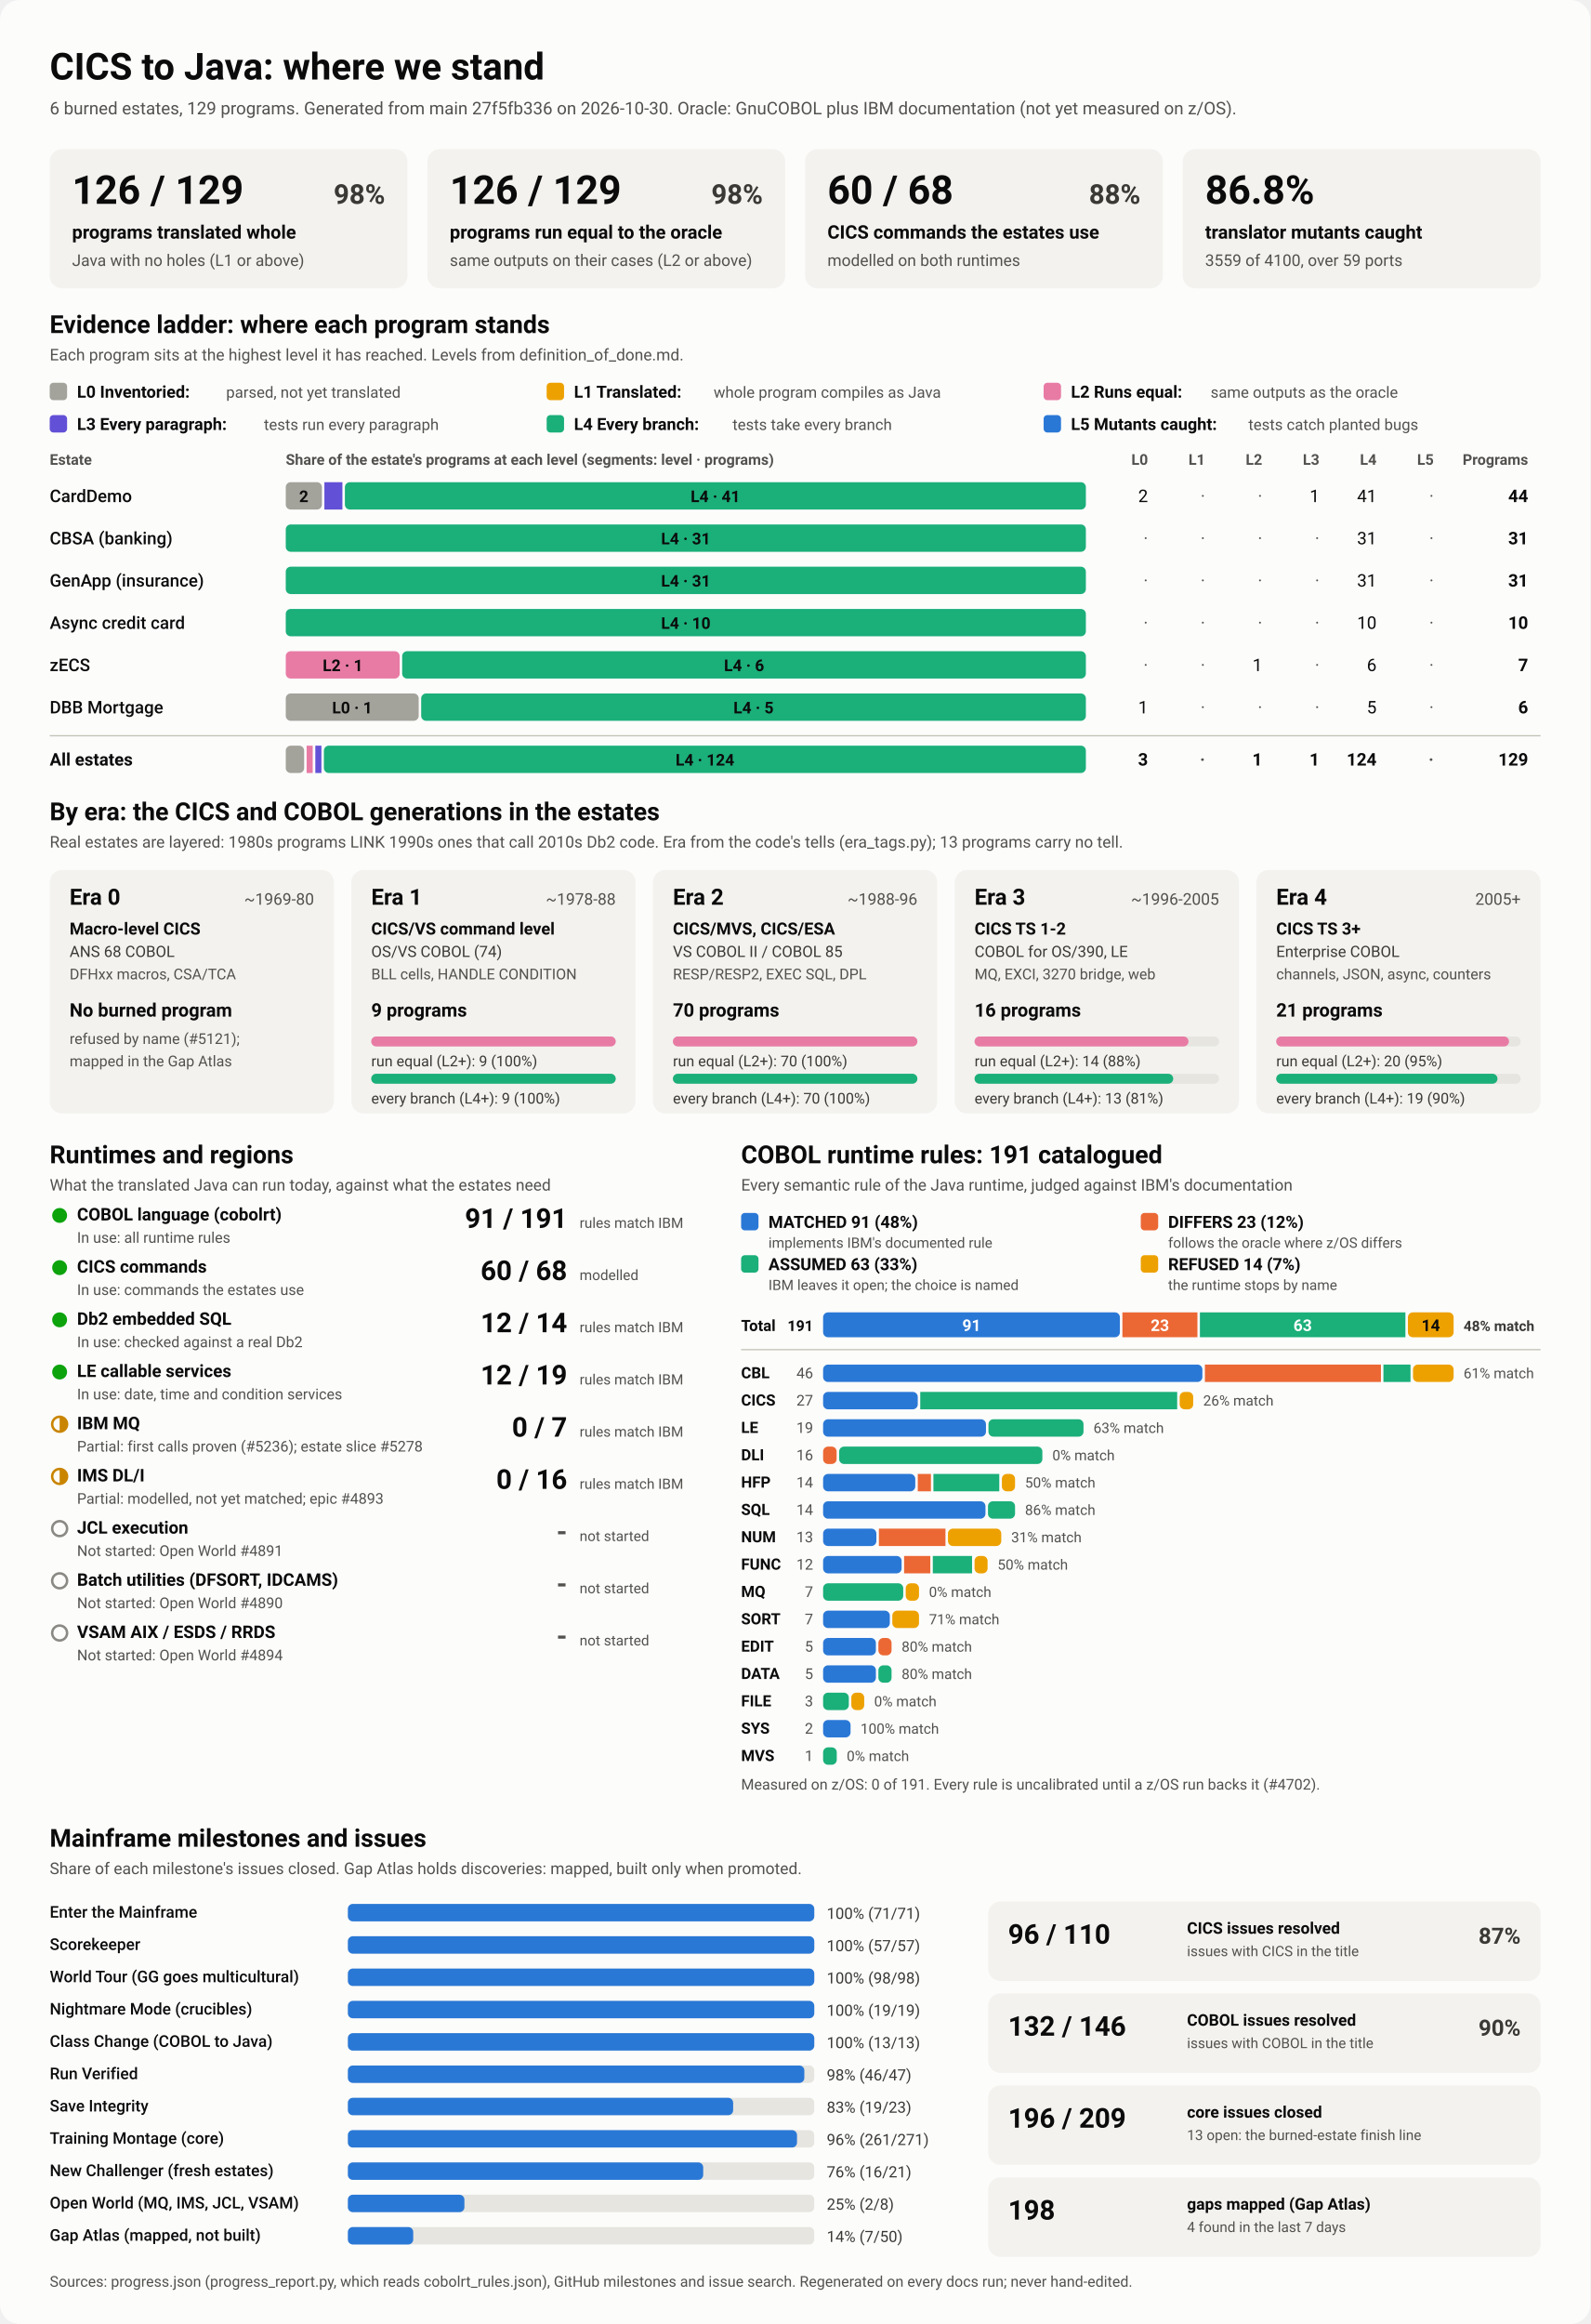
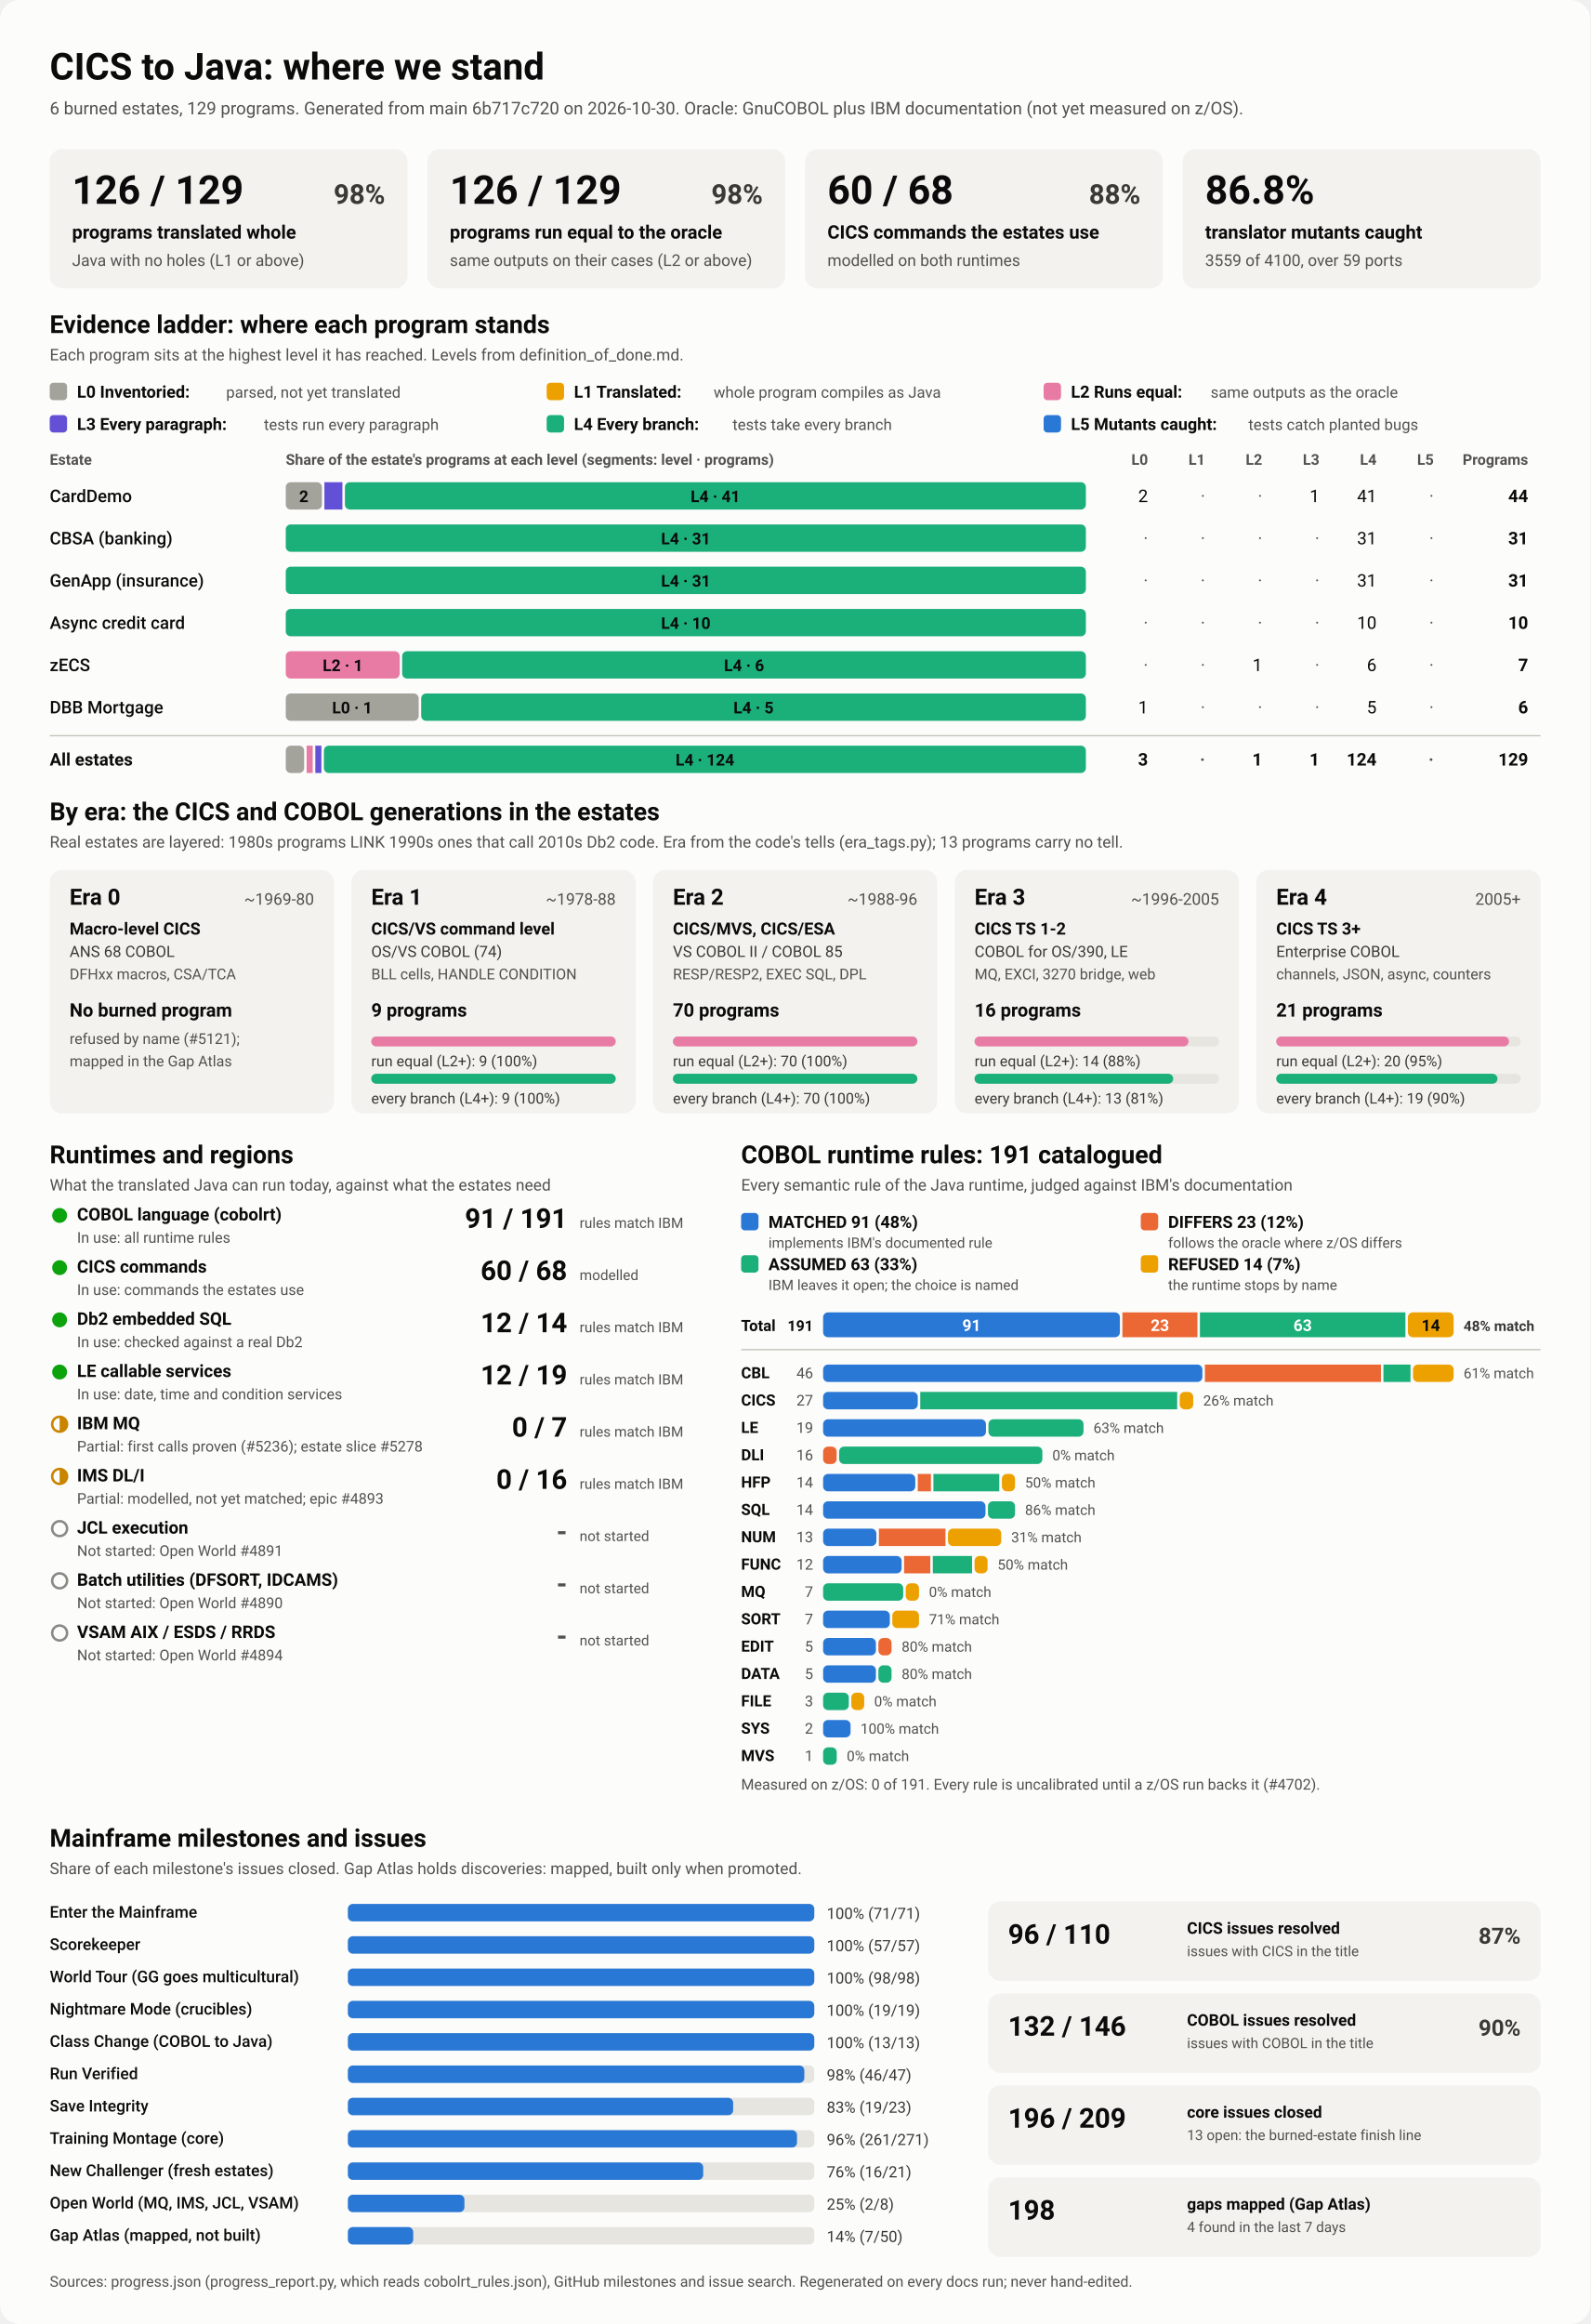
<svg xmlns="http://www.w3.org/2000/svg" viewBox="0 0 1280 1870" width="1280" height="1870" role="img" aria-labelledby="ttl">
  <style>
    svg { font-family: system-ui, -apple-system, 'Segoe UI', Roboto, Helvetica, Arial, sans-serif; }
    .bg { fill: #fcfcfb; }
    .card { fill: #f3f2ef; }
    .track { fill: #e6e5e0; }
    .rule { stroke: #c3c2b7; stroke-width: 1; }
    .t1 { fill: #0b0b0b; } .t2 { fill: #3a3936; } .t3 { fill: #52514e; }
    .on-dark { fill: #ffffff; } .on-light { fill: #0b0b0b; }
    .lv0 { fill: #a3a29b; } .lv1 { fill: #eda100; } .lv2 { fill: #e87ba4; } .lv3 { fill: #6250d6; } .lv4 { fill: #1baf7a; } .lv5 { fill: #2a78d6; } 
    .s0 { fill: #2a78d6; } .s1 { fill: #eb6834; } .s2 { fill: #1baf7a; } .s3 { fill: #eda100; } 
    .prog { fill: #2a78d6; }
    .st-good { fill: #0ca30c; } .st-warn { fill: none; stroke: #c98500; stroke-width: 2; }
    .st-warn-fill { fill: #c98500; } .st-none { fill: none; stroke: #8a8984; stroke-width: 2; }
    @media (prefers-color-scheme: dark) {
      .bg { fill: #1a1a19; } .card { fill: #242422; } .track { fill: #383835; } .rule { stroke: #52514e; }
      .t1 { fill: #f0efec; } .t2 { fill: #dddcd6; } .t3 { fill: #c3c2b7; }
      .on-light { fill: #0b0b0b; } .prog { fill: #3987e5; }
      .lv0 { fill: #6b6a64; } .lv1 { fill: #c98500; } .lv2 { fill: #d55181; } .lv3 { fill: #9085e9; } .lv4 { fill: #199e70; } .lv5 { fill: #3987e5; } 
      .s0 { fill: #3987e5; } .s1 { fill: #d95926; } .s2 { fill: #199e70; } .s3 { fill: #c98500; } 
    }
  </style>
  <rect class="bg" width="1280" height="1870" rx="16" />
  <text x="40.0" y="64.0" class="t1" font-size="30" font-weight="700" text-anchor="start">CICS to Java: where we stand</text>
-   <text x="40.0" y="92.0" class="t3" font-size="14" font-weight="400" text-anchor="start">6 burned estates, 129 programs. Generated from main 27f5fb336 on 2026-10-30. Oracle: GnuCOBOL plus IBM documentation (not yet measured on z/OS).</text>
+   <text x="40.0" y="92.0" class="t3" font-size="14" font-weight="400" text-anchor="start">6 burned estates, 129 programs. Generated from main 6b717c720 on 2026-10-30. Oracle: GnuCOBOL plus IBM documentation (not yet measured on z/OS).</text>
  <rect x="40.0" y="120.0" width="288.0" height="112.0" rx="10" class="card" />
  <text x="58.0" y="164.0" class="t1" font-size="32" font-weight="700" text-anchor="start">126 / 129</text>
  <text x="310.0" y="164.0" class="t2" font-size="22" font-weight="600" text-anchor="end">98%</text>
  <text x="58.0" y="192.0" class="t1" font-size="15" font-weight="600" text-anchor="start">programs translated whole</text>
  <text x="58.0" y="214.0" class="t3" font-size="13" font-weight="400" text-anchor="start">Java with no holes (L1 or above)</text>
  <rect x="344.0" y="120.0" width="288.0" height="112.0" rx="10" class="card" />
  <text x="362.0" y="164.0" class="t1" font-size="32" font-weight="700" text-anchor="start">126 / 129</text>
  <text x="614.0" y="164.0" class="t2" font-size="22" font-weight="600" text-anchor="end">98%</text>
  <text x="362.0" y="192.0" class="t1" font-size="15" font-weight="600" text-anchor="start">programs run equal to the oracle</text>
  <text x="362.0" y="214.0" class="t3" font-size="13" font-weight="400" text-anchor="start">same outputs on their cases (L2 or above)</text>
  <rect x="648.0" y="120.0" width="288.0" height="112.0" rx="10" class="card" />
  <text x="666.0" y="164.0" class="t1" font-size="32" font-weight="700" text-anchor="start">60 / 68</text>
  <text x="918.0" y="164.0" class="t2" font-size="22" font-weight="600" text-anchor="end">88%</text>
  <text x="666.0" y="192.0" class="t1" font-size="15" font-weight="600" text-anchor="start">CICS commands the estates use</text>
  <text x="666.0" y="214.0" class="t3" font-size="13" font-weight="400" text-anchor="start">modelled on both runtimes</text>
  <rect x="952.0" y="120.0" width="288.0" height="112.0" rx="10" class="card" />
  <text x="970.0" y="164.0" class="t1" font-size="32" font-weight="700" text-anchor="start">86.8%</text>
  <text x="970.0" y="192.0" class="t1" font-size="15" font-weight="600" text-anchor="start">translator mutants caught</text>
  <text x="970.0" y="214.0" class="t3" font-size="13" font-weight="400" text-anchor="start">3559 of 4100, over 59 ports</text>
  <text x="40.0" y="268.0" class="t1" font-size="20" font-weight="700" text-anchor="start">Evidence ladder: where each program stands</text>
  <text x="40.0" y="290.0" class="t3" font-size="13" font-weight="400" text-anchor="start">Each program sits at the highest level it has reached. Levels from definition_of_done.md.</text>
  <rect x="40.0" y="308.0" width="14.0" height="14.0" rx="3" class="lv0" />
  <text x="62.0" y="320.0" class="t1" font-size="13.5" font-weight="600" text-anchor="start">L0 Inventoried:</text>
  <text x="182.0" y="320.0" class="t3" font-size="12.5" font-weight="400" text-anchor="start">parsed, not yet translated</text>
  <rect x="440.0" y="308.0" width="14.0" height="14.0" rx="3" class="lv1" />
  <text x="462.0" y="320.0" class="t1" font-size="13.5" font-weight="600" text-anchor="start">L1 Translated:</text>
  <text x="574.4" y="320.0" class="t3" font-size="12.5" font-weight="400" text-anchor="start">whole program compiles as Java</text>
  <rect x="840.0" y="308.0" width="14.0" height="14.0" rx="3" class="lv2" />
  <text x="862.0" y="320.0" class="t1" font-size="13.5" font-weight="600" text-anchor="start">L2 Runs equal:</text>
  <text x="974.4" y="320.0" class="t3" font-size="12.5" font-weight="400" text-anchor="start">same outputs as the oracle</text>
  <rect x="40.0" y="334.0" width="14.0" height="14.0" rx="3" class="lv3" />
  <text x="62.0" y="346.0" class="t1" font-size="13.5" font-weight="600" text-anchor="start">L3 Every paragraph:</text>
  <text x="212.4" y="346.0" class="t3" font-size="12.5" font-weight="400" text-anchor="start">tests run every paragraph</text>
  <rect x="440.0" y="334.0" width="14.0" height="14.0" rx="3" class="lv4" />
  <text x="462.0" y="346.0" class="t1" font-size="13.5" font-weight="600" text-anchor="start">L4 Every branch:</text>
  <text x="589.6" y="346.0" class="t3" font-size="12.5" font-weight="400" text-anchor="start">tests take every branch</text>
  <rect x="840.0" y="334.0" width="14.0" height="14.0" rx="3" class="lv5" />
  <text x="862.0" y="346.0" class="t1" font-size="13.5" font-weight="600" text-anchor="start">L5 Mutants caught:</text>
  <text x="1004.8" y="346.0" class="t3" font-size="12.5" font-weight="400" text-anchor="start">tests catch planted bugs</text>
  <text x="40.0" y="374.0" class="t3" font-size="12" font-weight="600" text-anchor="start">Estate</text>
  <text x="230.0" y="374.0" class="t3" font-size="12" font-weight="600" text-anchor="start">Share of the estate's programs at each level (segments: level · programs)</text>
  <text x="924.0" y="374.0" class="t3" font-size="12" font-weight="600" text-anchor="end">L0</text>
  <text x="970.0" y="374.0" class="t3" font-size="12" font-weight="600" text-anchor="end">L1</text>
  <text x="1016.0" y="374.0" class="t3" font-size="12" font-weight="600" text-anchor="end">L2</text>
  <text x="1062.0" y="374.0" class="t3" font-size="12" font-weight="600" text-anchor="end">L3</text>
  <text x="1108.0" y="374.0" class="t3" font-size="12" font-weight="600" text-anchor="end">L4</text>
  <text x="1154.0" y="374.0" class="t3" font-size="12" font-weight="600" text-anchor="end">L5</text>
  <text x="1230.0" y="374.0" class="t3" font-size="12" font-weight="600" text-anchor="end">Programs</text>
  <text x="40.0" y="404.0" class="t1" font-size="14" font-weight="500" text-anchor="start">CardDemo</text>
  <rect x="230.0" y="388.0" width="29.1" height="22.0" rx="4" class="lv0" />
  <text x="244.5" y="404.0" class="on-light" font-size="13" font-weight="600" text-anchor="middle">2</text>
  <rect x="261.1" y="388.0" width="14.5" height="22.0" rx="0" class="lv3" />
  <rect x="277.6" y="388.0" width="596.4" height="22.0" rx="4" class="lv4" />
  <text x="575.8" y="404.0" class="on-light" font-size="13" font-weight="600" text-anchor="middle">L4 · 41</text>
  <text x="924.0" y="404.0" class="t1" font-size="14" font-weight="400" text-anchor="end">2</text>
  <text x="970.0" y="404.0" class="t3" font-size="14" font-weight="400" text-anchor="end">·</text>
  <text x="1016.0" y="404.0" class="t3" font-size="14" font-weight="400" text-anchor="end">·</text>
  <text x="1062.0" y="404.0" class="t1" font-size="14" font-weight="400" text-anchor="end">1</text>
  <text x="1108.0" y="404.0" class="t1" font-size="14" font-weight="400" text-anchor="end">41</text>
  <text x="1154.0" y="404.0" class="t3" font-size="14" font-weight="400" text-anchor="end">·</text>
  <text x="1230.0" y="404.0" class="t1" font-size="14" font-weight="700" text-anchor="end">44</text>
  <text x="40.0" y="438.0" class="t1" font-size="14" font-weight="500" text-anchor="start">CBSA (banking)</text>
  <rect x="230.0" y="422.0" width="644.0" height="22.0" rx="4" class="lv4" />
  <text x="552.0" y="438.0" class="on-light" font-size="13" font-weight="600" text-anchor="middle">L4 · 31</text>
  <text x="924.0" y="438.0" class="t3" font-size="14" font-weight="400" text-anchor="end">·</text>
  <text x="970.0" y="438.0" class="t3" font-size="14" font-weight="400" text-anchor="end">·</text>
  <text x="1016.0" y="438.0" class="t3" font-size="14" font-weight="400" text-anchor="end">·</text>
  <text x="1062.0" y="438.0" class="t3" font-size="14" font-weight="400" text-anchor="end">·</text>
  <text x="1108.0" y="438.0" class="t1" font-size="14" font-weight="400" text-anchor="end">31</text>
  <text x="1154.0" y="438.0" class="t3" font-size="14" font-weight="400" text-anchor="end">·</text>
  <text x="1230.0" y="438.0" class="t1" font-size="14" font-weight="700" text-anchor="end">31</text>
  <text x="40.0" y="472.0" class="t1" font-size="14" font-weight="500" text-anchor="start">GenApp (insurance)</text>
  <rect x="230.0" y="456.0" width="644.0" height="22.0" rx="4" class="lv4" />
  <text x="552.0" y="472.0" class="on-light" font-size="13" font-weight="600" text-anchor="middle">L4 · 31</text>
  <text x="924.0" y="472.0" class="t3" font-size="14" font-weight="400" text-anchor="end">·</text>
  <text x="970.0" y="472.0" class="t3" font-size="14" font-weight="400" text-anchor="end">·</text>
  <text x="1016.0" y="472.0" class="t3" font-size="14" font-weight="400" text-anchor="end">·</text>
  <text x="1062.0" y="472.0" class="t3" font-size="14" font-weight="400" text-anchor="end">·</text>
  <text x="1108.0" y="472.0" class="t1" font-size="14" font-weight="400" text-anchor="end">31</text>
  <text x="1154.0" y="472.0" class="t3" font-size="14" font-weight="400" text-anchor="end">·</text>
  <text x="1230.0" y="472.0" class="t1" font-size="14" font-weight="700" text-anchor="end">31</text>
  <text x="40.0" y="506.0" class="t1" font-size="14" font-weight="500" text-anchor="start">Async credit card</text>
  <rect x="230.0" y="490.0" width="644.0" height="22.0" rx="4" class="lv4" />
  <text x="552.0" y="506.0" class="on-light" font-size="13" font-weight="600" text-anchor="middle">L4 · 10</text>
  <text x="924.0" y="506.0" class="t3" font-size="14" font-weight="400" text-anchor="end">·</text>
  <text x="970.0" y="506.0" class="t3" font-size="14" font-weight="400" text-anchor="end">·</text>
  <text x="1016.0" y="506.0" class="t3" font-size="14" font-weight="400" text-anchor="end">·</text>
  <text x="1062.0" y="506.0" class="t3" font-size="14" font-weight="400" text-anchor="end">·</text>
  <text x="1108.0" y="506.0" class="t1" font-size="14" font-weight="400" text-anchor="end">10</text>
  <text x="1154.0" y="506.0" class="t3" font-size="14" font-weight="400" text-anchor="end">·</text>
  <text x="1230.0" y="506.0" class="t1" font-size="14" font-weight="700" text-anchor="end">10</text>
  <text x="40.0" y="540.0" class="t1" font-size="14" font-weight="500" text-anchor="start">zECS</text>
  <rect x="230.0" y="524.0" width="91.7" height="22.0" rx="4" class="lv2" />
  <text x="275.9" y="540.0" class="on-light" font-size="13" font-weight="600" text-anchor="middle">L2 · 1</text>
  <rect x="323.7" y="524.0" width="550.3" height="22.0" rx="4" class="lv4" />
  <text x="598.9" y="540.0" class="on-light" font-size="13" font-weight="600" text-anchor="middle">L4 · 6</text>
  <text x="924.0" y="540.0" class="t3" font-size="14" font-weight="400" text-anchor="end">·</text>
  <text x="970.0" y="540.0" class="t3" font-size="14" font-weight="400" text-anchor="end">·</text>
  <text x="1016.0" y="540.0" class="t1" font-size="14" font-weight="400" text-anchor="end">1</text>
  <text x="1062.0" y="540.0" class="t3" font-size="14" font-weight="400" text-anchor="end">·</text>
  <text x="1108.0" y="540.0" class="t1" font-size="14" font-weight="400" text-anchor="end">6</text>
  <text x="1154.0" y="540.0" class="t3" font-size="14" font-weight="400" text-anchor="end">·</text>
  <text x="1230.0" y="540.0" class="t1" font-size="14" font-weight="700" text-anchor="end">7</text>
  <text x="40.0" y="574.0" class="t1" font-size="14" font-weight="500" text-anchor="start">DBB Mortgage</text>
  <rect x="230.0" y="558.0" width="107.0" height="22.0" rx="4" class="lv0" />
  <text x="283.5" y="574.0" class="on-light" font-size="13" font-weight="600" text-anchor="middle">L0 · 1</text>
  <rect x="339.0" y="558.0" width="535.0" height="22.0" rx="4" class="lv4" />
  <text x="606.5" y="574.0" class="on-light" font-size="13" font-weight="600" text-anchor="middle">L4 · 5</text>
  <text x="924.0" y="574.0" class="t1" font-size="14" font-weight="400" text-anchor="end">1</text>
  <text x="970.0" y="574.0" class="t3" font-size="14" font-weight="400" text-anchor="end">·</text>
  <text x="1016.0" y="574.0" class="t3" font-size="14" font-weight="400" text-anchor="end">·</text>
  <text x="1062.0" y="574.0" class="t3" font-size="14" font-weight="400" text-anchor="end">·</text>
  <text x="1108.0" y="574.0" class="t1" font-size="14" font-weight="400" text-anchor="end">5</text>
  <text x="1154.0" y="574.0" class="t3" font-size="14" font-weight="400" text-anchor="end">·</text>
  <text x="1230.0" y="574.0" class="t1" font-size="14" font-weight="700" text-anchor="end">6</text>
  <line x1="40" x2="1240" y1="592" y2="592" class="rule" />
  <text x="40.0" y="616.0" class="t1" font-size="14" font-weight="700" text-anchor="start">All estates</text>
  <rect x="230.0" y="600.0" width="14.8" height="22.0" rx="4" class="lv0" />
  <rect x="246.8" y="600.0" width="4.9" height="22.0" rx="0" class="lv2" />
  <rect x="253.8" y="600.0" width="4.9" height="22.0" rx="0" class="lv3" />
  <rect x="260.7" y="600.0" width="613.3" height="22.0" rx="4" class="lv4" />
  <text x="567.4" y="616.0" class="on-light" font-size="13" font-weight="600" text-anchor="middle">L4 · 124</text>
  <text x="924.0" y="616.0" class="t1" font-size="14" font-weight="700" text-anchor="end">3</text>
  <text x="970.0" y="616.0" class="t3" font-size="14" font-weight="700" text-anchor="end">·</text>
  <text x="1016.0" y="616.0" class="t1" font-size="14" font-weight="700" text-anchor="end">1</text>
  <text x="1062.0" y="616.0" class="t1" font-size="14" font-weight="700" text-anchor="end">1</text>
  <text x="1108.0" y="616.0" class="t1" font-size="14" font-weight="700" text-anchor="end">124</text>
  <text x="1154.0" y="616.0" class="t3" font-size="14" font-weight="700" text-anchor="end">·</text>
  <text x="1230.0" y="616.0" class="t1" font-size="14" font-weight="700" text-anchor="end">129</text>
  <text x="40.0" y="660.0" class="t1" font-size="20" font-weight="700" text-anchor="start">By era: the CICS and COBOL generations in the estates</text>
  <text x="40.0" y="682.0" class="t3" font-size="13" font-weight="400" text-anchor="start">Real estates are layered: 1980s programs LINK 1990s ones that call 2010s Db2 code. Era from the code's tells (era_tags.py); 13 programs carry no tell.</text>
  <rect x="40.0" y="700.0" width="228.8" height="196.0" rx="10" class="card" />
  <text x="56.0" y="728.0" class="t1" font-size="18" font-weight="700" text-anchor="start">Era 0</text>
  <text x="252.8" y="728.0" class="t3" font-size="13" font-weight="400" text-anchor="end">~1969-80</text>
  <text x="56.0" y="752.0" class="t1" font-size="13.5" font-weight="600" text-anchor="start">Macro-level CICS</text>
  <text x="56.0" y="770.0" class="t2" font-size="12.5" font-weight="400" text-anchor="start">ANS 68 COBOL</text>
  <text x="56.0" y="788.0" class="t3" font-size="12" font-weight="400" text-anchor="start">DFHxx macros, CSA/TCA</text>
  <text x="56.0" y="818.0" class="t1" font-size="15" font-weight="700" text-anchor="start">No burned program</text>
  <text x="56.0" y="840.0" class="t3" font-size="12" font-weight="400" text-anchor="start">refused by name (#5121);</text>
  <text x="56.0" y="858.0" class="t3" font-size="12" font-weight="400" text-anchor="start">mapped in the Gap Atlas</text>
  <rect x="282.8" y="700.0" width="228.8" height="196.0" rx="10" class="card" />
  <text x="298.8" y="728.0" class="t1" font-size="18" font-weight="700" text-anchor="start">Era 1</text>
  <text x="495.6" y="728.0" class="t3" font-size="13" font-weight="400" text-anchor="end">~1978-88</text>
  <text x="298.8" y="752.0" class="t1" font-size="13.5" font-weight="600" text-anchor="start">CICS/VS command level</text>
  <text x="298.8" y="770.0" class="t2" font-size="12.5" font-weight="400" text-anchor="start">OS/VS COBOL (74)</text>
  <text x="298.8" y="788.0" class="t3" font-size="12" font-weight="400" text-anchor="start">BLL cells, HANDLE CONDITION</text>
  <text x="298.8" y="818.0" class="t1" font-size="15" font-weight="700" text-anchor="start">9 programs</text>
  <rect x="298.8" y="834.0" width="196.8" height="8.0" rx="4" class="track" />
  <rect x="298.8" y="834.0" width="196.8" height="8.0" rx="4" class="lv2" />
  <text x="298.8" y="858.0" class="t2" font-size="12" font-weight="400" text-anchor="start">run equal (L2+): 9 (100%)</text>
  <rect x="298.8" y="864.0" width="196.8" height="8.0" rx="4" class="track" />
  <rect x="298.8" y="864.0" width="196.8" height="8.0" rx="4" class="lv4" />
  <text x="298.8" y="888.0" class="t2" font-size="12" font-weight="400" text-anchor="start">every branch (L4+): 9 (100%)</text>
  <rect x="525.6" y="700.0" width="228.8" height="196.0" rx="10" class="card" />
  <text x="541.6" y="728.0" class="t1" font-size="18" font-weight="700" text-anchor="start">Era 2</text>
  <text x="738.4" y="728.0" class="t3" font-size="13" font-weight="400" text-anchor="end">~1988-96</text>
  <text x="541.6" y="752.0" class="t1" font-size="13.5" font-weight="600" text-anchor="start">CICS/MVS, CICS/ESA</text>
  <text x="541.6" y="770.0" class="t2" font-size="12.5" font-weight="400" text-anchor="start">VS COBOL II / COBOL 85</text>
  <text x="541.6" y="788.0" class="t3" font-size="12" font-weight="400" text-anchor="start">RESP/RESP2, EXEC SQL, DPL</text>
  <text x="541.6" y="818.0" class="t1" font-size="15" font-weight="700" text-anchor="start">70 programs</text>
  <rect x="541.6" y="834.0" width="196.8" height="8.0" rx="4" class="track" />
  <rect x="541.6" y="834.0" width="196.8" height="8.0" rx="4" class="lv2" />
  <text x="541.6" y="858.0" class="t2" font-size="12" font-weight="400" text-anchor="start">run equal (L2+): 70 (100%)</text>
  <rect x="541.6" y="864.0" width="196.8" height="8.0" rx="4" class="track" />
  <rect x="541.6" y="864.0" width="196.8" height="8.0" rx="4" class="lv4" />
  <text x="541.6" y="888.0" class="t2" font-size="12" font-weight="400" text-anchor="start">every branch (L4+): 70 (100%)</text>
  <rect x="768.4" y="700.0" width="228.8" height="196.0" rx="10" class="card" />
  <text x="784.4" y="728.0" class="t1" font-size="18" font-weight="700" text-anchor="start">Era 3</text>
  <text x="981.2" y="728.0" class="t3" font-size="13" font-weight="400" text-anchor="end">~1996-2005</text>
  <text x="784.4" y="752.0" class="t1" font-size="13.5" font-weight="600" text-anchor="start">CICS TS 1-2</text>
  <text x="784.4" y="770.0" class="t2" font-size="12.5" font-weight="400" text-anchor="start">COBOL for OS/390, LE</text>
  <text x="784.4" y="788.0" class="t3" font-size="12" font-weight="400" text-anchor="start">MQ, EXCI, 3270 bridge, web</text>
  <text x="784.4" y="818.0" class="t1" font-size="15" font-weight="700" text-anchor="start">16 programs</text>
  <rect x="784.4" y="834.0" width="196.8" height="8.0" rx="4" class="track" />
  <rect x="784.4" y="834.0" width="172.2" height="8.0" rx="4" class="lv2" />
  <text x="784.4" y="858.0" class="t2" font-size="12" font-weight="400" text-anchor="start">run equal (L2+): 14 (88%)</text>
  <rect x="784.4" y="864.0" width="196.8" height="8.0" rx="4" class="track" />
  <rect x="784.4" y="864.0" width="159.9" height="8.0" rx="4" class="lv4" />
  <text x="784.4" y="888.0" class="t2" font-size="12" font-weight="400" text-anchor="start">every branch (L4+): 13 (81%)</text>
  <rect x="1011.2" y="700.0" width="228.8" height="196.0" rx="10" class="card" />
  <text x="1027.2" y="728.0" class="t1" font-size="18" font-weight="700" text-anchor="start">Era 4</text>
  <text x="1224.0" y="728.0" class="t3" font-size="13" font-weight="400" text-anchor="end">2005+</text>
  <text x="1027.2" y="752.0" class="t1" font-size="13.5" font-weight="600" text-anchor="start">CICS TS 3+</text>
  <text x="1027.2" y="770.0" class="t2" font-size="12.5" font-weight="400" text-anchor="start">Enterprise COBOL</text>
  <text x="1027.2" y="788.0" class="t3" font-size="12" font-weight="400" text-anchor="start">channels, JSON, async, counters</text>
  <text x="1027.2" y="818.0" class="t1" font-size="15" font-weight="700" text-anchor="start">21 programs</text>
  <rect x="1027.2" y="834.0" width="196.8" height="8.0" rx="4" class="track" />
  <rect x="1027.2" y="834.0" width="187.4" height="8.0" rx="4" class="lv2" />
  <text x="1027.2" y="858.0" class="t2" font-size="12" font-weight="400" text-anchor="start">run equal (L2+): 20 (95%)</text>
  <rect x="1027.2" y="864.0" width="196.8" height="8.0" rx="4" class="track" />
  <rect x="1027.2" y="864.0" width="178.1" height="8.0" rx="4" class="lv4" />
  <text x="1027.2" y="888.0" class="t2" font-size="12" font-weight="400" text-anchor="start">every branch (L4+): 19 (90%)</text>
  <text x="40.0" y="936.0" class="t1" font-size="20" font-weight="700" text-anchor="start">Runtimes and regions</text>
  <text x="40.0" y="958.0" class="t3" font-size="13" font-weight="400" text-anchor="start">What the translated Java can run today, against what the estates need</text>
  <circle cx="48" cy="978" r="6" class="st-good" />
  <text x="62.0" y="982.0" class="t1" font-size="14" font-weight="600" text-anchor="start">COBOL language (cobolrt)</text>
  <text x="62.0" y="1000.0" class="t3" font-size="12" font-weight="400" text-anchor="start">In use: all runtime rules</text>
  <text x="456.5" y="988.0" class="t1" font-size="22" font-weight="700" text-anchor="end">91 / 191</text>
  <text x="466.5" y="988.0" class="t3" font-size="11.5" font-weight="400" text-anchor="start">rules match IBM</text>
  <circle cx="48" cy="1020" r="6" class="st-good" />
  <text x="62.0" y="1024.0" class="t1" font-size="14" font-weight="600" text-anchor="start">CICS commands</text>
  <text x="62.0" y="1042.0" class="t3" font-size="12" font-weight="400" text-anchor="start">In use: commands the estates use</text>
  <text x="456.5" y="1030.0" class="t1" font-size="22" font-weight="700" text-anchor="end">60 / 68</text>
  <text x="466.5" y="1030.0" class="t3" font-size="11.5" font-weight="400" text-anchor="start">modelled</text>
  <circle cx="48" cy="1062" r="6" class="st-good" />
  <text x="62.0" y="1066.0" class="t1" font-size="14" font-weight="600" text-anchor="start">Db2 embedded SQL</text>
  <text x="62.0" y="1084.0" class="t3" font-size="12" font-weight="400" text-anchor="start">In use: checked against a real Db2</text>
  <text x="456.5" y="1072.0" class="t1" font-size="22" font-weight="700" text-anchor="end">12 / 14</text>
  <text x="466.5" y="1072.0" class="t3" font-size="11.5" font-weight="400" text-anchor="start">rules match IBM</text>
  <circle cx="48" cy="1104" r="6" class="st-good" />
  <text x="62.0" y="1108.0" class="t1" font-size="14" font-weight="600" text-anchor="start">LE callable services</text>
  <text x="62.0" y="1126.0" class="t3" font-size="12" font-weight="400" text-anchor="start">In use: date, time and condition services</text>
  <text x="456.5" y="1114.0" class="t1" font-size="22" font-weight="700" text-anchor="end">12 / 19</text>
  <text x="466.5" y="1114.0" class="t3" font-size="11.5" font-weight="400" text-anchor="start">rules match IBM</text>
  <circle cx="48" cy="1146" r="6" class="st-warn" />
  <path d="M 48 1140 A 6 6 0 0 1 48 1152 Z" class="st-warn-fill" />
  <text x="62.0" y="1150.0" class="t1" font-size="14" font-weight="600" text-anchor="start">IBM MQ</text>
  <text x="62.0" y="1168.0" class="t3" font-size="12" font-weight="400" text-anchor="start">Partial: first calls proven (#5236); estate slice #5278</text>
  <text x="456.5" y="1156.0" class="t1" font-size="22" font-weight="700" text-anchor="end">0 / 7</text>
  <text x="466.5" y="1156.0" class="t3" font-size="11.5" font-weight="400" text-anchor="start">rules match IBM</text>
  <circle cx="48" cy="1188" r="6" class="st-warn" />
  <path d="M 48 1182 A 6 6 0 0 1 48 1194 Z" class="st-warn-fill" />
  <text x="62.0" y="1192.0" class="t1" font-size="14" font-weight="600" text-anchor="start">IMS DL/I</text>
  <text x="62.0" y="1210.0" class="t3" font-size="12" font-weight="400" text-anchor="start">Partial: modelled, not yet matched; epic #4893</text>
  <text x="456.5" y="1198.0" class="t1" font-size="22" font-weight="700" text-anchor="end">0 / 16</text>
  <text x="466.5" y="1198.0" class="t3" font-size="11.5" font-weight="400" text-anchor="start">rules match IBM</text>
  <circle cx="48" cy="1230" r="6" class="st-none" />
  <text x="62.0" y="1234.0" class="t1" font-size="14" font-weight="600" text-anchor="start">JCL execution</text>
  <text x="62.0" y="1252.0" class="t3" font-size="12" font-weight="400" text-anchor="start">Not started: Open World #4891</text>
  <text x="456.5" y="1240.0" class="t3" font-size="22" font-weight="700" text-anchor="end">-</text>
  <text x="466.5" y="1240.0" class="t3" font-size="11.5" font-weight="400" text-anchor="start">not started</text>
  <circle cx="48" cy="1272" r="6" class="st-none" />
  <text x="62.0" y="1276.0" class="t1" font-size="14" font-weight="600" text-anchor="start">Batch utilities (DFSORT, IDCAMS)</text>
  <text x="62.0" y="1294.0" class="t3" font-size="12" font-weight="400" text-anchor="start">Not started: Open World #4890</text>
  <text x="456.5" y="1282.0" class="t3" font-size="22" font-weight="700" text-anchor="end">-</text>
  <text x="466.5" y="1282.0" class="t3" font-size="11.5" font-weight="400" text-anchor="start">not started</text>
  <circle cx="48" cy="1314" r="6" class="st-none" />
  <text x="62.0" y="1318.0" class="t1" font-size="14" font-weight="600" text-anchor="start">VSAM AIX / ESDS / RRDS</text>
  <text x="62.0" y="1336.0" class="t3" font-size="12" font-weight="400" text-anchor="start">Not started: Open World #4894</text>
  <text x="456.5" y="1324.0" class="t3" font-size="22" font-weight="700" text-anchor="end">-</text>
  <text x="466.5" y="1324.0" class="t3" font-size="11.5" font-weight="400" text-anchor="start">not started</text>
  <text x="596.5" y="936.0" class="t1" font-size="20" font-weight="700" text-anchor="start">COBOL runtime rules: 191 catalogued</text>
  <text x="596.5" y="958.0" class="t3" font-size="13" font-weight="400" text-anchor="start">Every semantic rule of the Java runtime, judged against IBM's documentation</text>
  <rect x="596.5" y="976.0" width="14.0" height="14.0" rx="3" class="s0" />
  <text x="618.5" y="988.0" class="t1" font-size="13.5" font-weight="600" text-anchor="start">MATCHED  91 (48%)</text>
  <text x="618.5" y="1004.0" class="t3" font-size="11.5" font-weight="400" text-anchor="start">implements IBM's documented rule</text>
  <rect x="918.2" y="976.0" width="14.0" height="14.0" rx="3" class="s1" />
  <text x="940.2" y="988.0" class="t1" font-size="13.5" font-weight="600" text-anchor="start">DIFFERS  23 (12%)</text>
  <text x="940.2" y="1004.0" class="t3" font-size="11.5" font-weight="400" text-anchor="start">follows the oracle where z/OS differs</text>
  <rect x="596.5" y="1010.0" width="14.0" height="14.0" rx="3" class="s2" />
  <text x="618.5" y="1022.0" class="t1" font-size="13.5" font-weight="600" text-anchor="start">ASSUMED  63 (33%)</text>
  <text x="618.5" y="1038.0" class="t3" font-size="11.5" font-weight="400" text-anchor="start">IBM leaves it open; the choice is named</text>
  <rect x="918.2" y="1010.0" width="14.0" height="14.0" rx="3" class="s3" />
  <text x="940.2" y="1022.0" class="t1" font-size="13.5" font-weight="600" text-anchor="start">REFUSED  14 (7%)</text>
  <text x="940.2" y="1038.0" class="t3" font-size="11.5" font-weight="400" text-anchor="start">the runtime stops by name</text>
  <text x="596.5" y="1071.0" class="t1" font-size="12.5" font-weight="700" text-anchor="start">Total</text>
  <text x="654.5" y="1071.0" class="t1" font-size="12" font-weight="700" text-anchor="end">191</text>
  <rect x="662.5" y="1056.0" width="238.9" height="20.0" rx="4" class="s0" />
  <text x="782.0" y="1071.0" class="on-dark" font-size="13" font-weight="600" text-anchor="middle">91</text>
  <rect x="903.4" y="1056.0" width="60.4" height="20.0" rx="0" class="s1" />
  <text x="933.6" y="1071.0" class="on-dark" font-size="13" font-weight="600" text-anchor="middle">23</text>
  <rect x="965.8" y="1056.0" width="165.4" height="20.0" rx="0" class="s2" />
  <text x="1048.5" y="1071.0" class="on-dark" font-size="13" font-weight="600" text-anchor="middle">63</text>
  <rect x="1133.2" y="1056.0" width="36.8" height="20.0" rx="4" class="s3" />
  <text x="1151.6" y="1071.0" class="on-light" font-size="13" font-weight="600" text-anchor="middle">14</text>
  <text x="1178.0" y="1071.0" class="t2" font-size="11.5" font-weight="600" text-anchor="start">48% match</text>
  <line x1="596.5" x2="1240.0" y1="1086" y2="1086" class="rule" />
  <text x="596.5" y="1109.0" class="t1" font-size="12.5" font-weight="600" text-anchor="start">CBL</text>
  <text x="654.5" y="1109.0" class="t3" font-size="12" font-weight="400" text-anchor="end">46</text>
  <rect x="662.5" y="1098.0" width="305.3" height="14.0" rx="4" class="s0" />
  <rect x="969.8" y="1098.0" width="141.7" height="14.0" rx="0" class="s1" />
  <rect x="1113.5" y="1098.0" width="21.8" height="14.0" rx="0" class="s2" />
  <rect x="1137.3" y="1098.0" width="32.7" height="14.0" rx="4" class="s3" />
  <text x="1178.0" y="1109.0" class="t3" font-size="11.5" font-weight="400" text-anchor="start">61% match</text>
  <text x="596.5" y="1131.0" class="t1" font-size="12.5" font-weight="600" text-anchor="start">CICS</text>
  <text x="654.5" y="1131.0" class="t3" font-size="12" font-weight="400" text-anchor="end">27</text>
  <rect x="662.5" y="1120.0" width="76.2" height="14.0" rx="4" class="s0" />
  <rect x="740.7" y="1120.0" width="206.8" height="14.0" rx="0" class="s2" />
  <rect x="949.5" y="1120.0" width="10.9" height="14.0" rx="4" class="s3" />
  <text x="968.4" y="1131.0" class="t3" font-size="11.5" font-weight="400" text-anchor="start">26% match</text>
  <text x="596.5" y="1153.0" class="t1" font-size="12.5" font-weight="600" text-anchor="start">LE</text>
  <text x="654.5" y="1153.0" class="t3" font-size="12" font-weight="400" text-anchor="end">19</text>
  <rect x="662.5" y="1142.0" width="131.1" height="14.0" rx="4" class="s0" />
  <rect x="795.6" y="1142.0" width="76.5" height="14.0" rx="4" class="s2" />
  <text x="880.1" y="1153.0" class="t3" font-size="11.5" font-weight="400" text-anchor="start">63% match</text>
  <text x="596.5" y="1175.0" class="t1" font-size="12.5" font-weight="600" text-anchor="start">DLI</text>
  <text x="654.5" y="1175.0" class="t3" font-size="12" font-weight="400" text-anchor="end">16</text>
  <rect x="662.5" y="1164.0" width="10.9" height="14.0" rx="4" class="s1" />
  <rect x="675.4" y="1164.0" width="163.6" height="14.0" rx="4" class="s2" />
  <text x="847.0" y="1175.0" class="t3" font-size="11.5" font-weight="400" text-anchor="start">0% match</text>
  <text x="596.5" y="1197.0" class="t1" font-size="12.5" font-weight="600" text-anchor="start">HFP</text>
  <text x="654.5" y="1197.0" class="t3" font-size="12" font-weight="400" text-anchor="end">14</text>
  <rect x="662.5" y="1186.0" width="74.2" height="14.0" rx="4" class="s0" />
  <rect x="738.7" y="1186.0" width="10.6" height="14.0" rx="0" class="s1" />
  <rect x="751.3" y="1186.0" width="53.0" height="14.0" rx="0" class="s2" />
  <rect x="806.4" y="1186.0" width="10.6" height="14.0" rx="4" class="s3" />
  <text x="825.0" y="1197.0" class="t3" font-size="11.5" font-weight="400" text-anchor="start">50% match</text>
  <text x="596.5" y="1219.0" class="t1" font-size="12.5" font-weight="600" text-anchor="start">SQL</text>
  <text x="654.5" y="1219.0" class="t3" font-size="12" font-weight="400" text-anchor="end">14</text>
  <rect x="662.5" y="1208.0" width="130.7" height="14.0" rx="4" class="s0" />
  <rect x="795.2" y="1208.0" width="21.8" height="14.0" rx="4" class="s2" />
  <text x="825.0" y="1219.0" class="t3" font-size="11.5" font-weight="400" text-anchor="start">86% match</text>
  <text x="596.5" y="1241.0" class="t1" font-size="12.5" font-weight="600" text-anchor="start">NUM</text>
  <text x="654.5" y="1241.0" class="t3" font-size="12" font-weight="400" text-anchor="end">13</text>
  <rect x="662.5" y="1230.0" width="42.9" height="14.0" rx="4" class="s0" />
  <rect x="707.4" y="1230.0" width="53.6" height="14.0" rx="0" class="s1" />
  <rect x="763.0" y="1230.0" width="42.9" height="14.0" rx="4" class="s3" />
  <text x="813.9" y="1241.0" class="t3" font-size="11.5" font-weight="400" text-anchor="start">31% match</text>
  <text x="596.5" y="1263.0" class="t1" font-size="12.5" font-weight="600" text-anchor="start">FUNC</text>
  <text x="654.5" y="1263.0" class="t3" font-size="12" font-weight="400" text-anchor="end">12</text>
  <rect x="662.5" y="1252.0" width="63.2" height="14.0" rx="4" class="s0" />
  <rect x="727.7" y="1252.0" width="21.1" height="14.0" rx="0" class="s1" />
  <rect x="750.8" y="1252.0" width="31.6" height="14.0" rx="0" class="s2" />
  <rect x="784.4" y="1252.0" width="10.5" height="14.0" rx="4" class="s3" />
  <text x="802.9" y="1263.0" class="t3" font-size="11.5" font-weight="400" text-anchor="start">50% match</text>
  <text x="596.5" y="1285.0" class="t1" font-size="12.5" font-weight="600" text-anchor="start">MQ</text>
  <text x="654.5" y="1285.0" class="t3" font-size="12" font-weight="400" text-anchor="end">7</text>
  <rect x="662.5" y="1274.0" width="64.5" height="14.0" rx="4" class="s2" />
  <rect x="729.0" y="1274.0" width="10.7" height="14.0" rx="4" class="s3" />
  <text x="747.7" y="1285.0" class="t3" font-size="11.5" font-weight="400" text-anchor="start">0% match</text>
  <text x="596.5" y="1307.0" class="t1" font-size="12.5" font-weight="600" text-anchor="start">SORT</text>
  <text x="654.5" y="1307.0" class="t3" font-size="12" font-weight="400" text-anchor="end">7</text>
  <rect x="662.5" y="1296.0" width="53.7" height="14.0" rx="4" class="s0" />
  <rect x="718.2" y="1296.0" width="21.5" height="14.0" rx="4" class="s3" />
  <text x="747.7" y="1307.0" class="t3" font-size="11.5" font-weight="400" text-anchor="start">71% match</text>
  <text x="596.5" y="1329.0" class="t1" font-size="12.5" font-weight="600" text-anchor="start">EDIT</text>
  <text x="654.5" y="1329.0" class="t3" font-size="12" font-weight="400" text-anchor="end">5</text>
  <rect x="662.5" y="1318.0" width="42.5" height="14.0" rx="4" class="s0" />
  <rect x="707.0" y="1318.0" width="10.6" height="14.0" rx="4" class="s1" />
  <text x="725.7" y="1329.0" class="t3" font-size="11.5" font-weight="400" text-anchor="start">80% match</text>
  <text x="596.5" y="1351.0" class="t1" font-size="12.5" font-weight="600" text-anchor="start">DATA</text>
  <text x="654.5" y="1351.0" class="t3" font-size="12" font-weight="400" text-anchor="end">5</text>
  <rect x="662.5" y="1340.0" width="42.5" height="14.0" rx="4" class="s0" />
  <rect x="707.0" y="1340.0" width="10.6" height="14.0" rx="4" class="s2" />
  <text x="725.7" y="1351.0" class="t3" font-size="11.5" font-weight="400" text-anchor="start">80% match</text>
  <text x="596.5" y="1373.0" class="t1" font-size="12.5" font-weight="600" text-anchor="start">FILE</text>
  <text x="654.5" y="1373.0" class="t3" font-size="12" font-weight="400" text-anchor="end">3</text>
  <rect x="662.5" y="1362.0" width="20.7" height="14.0" rx="4" class="s2" />
  <rect x="685.2" y="1362.0" width="10.4" height="14.0" rx="4" class="s3" />
  <text x="703.6" y="1373.0" class="t3" font-size="11.5" font-weight="400" text-anchor="start">0% match</text>
  <text x="596.5" y="1395.0" class="t1" font-size="12.5" font-weight="600" text-anchor="start">SYS</text>
  <text x="654.5" y="1395.0" class="t3" font-size="12" font-weight="400" text-anchor="end">2</text>
  <rect x="662.5" y="1384.0" width="22.1" height="14.0" rx="4" class="s0" />
  <text x="692.6" y="1395.0" class="t3" font-size="11.5" font-weight="400" text-anchor="start">100% match</text>
  <text x="596.5" y="1417.0" class="t1" font-size="12.5" font-weight="600" text-anchor="start">MVS</text>
  <text x="654.5" y="1417.0" class="t3" font-size="12" font-weight="400" text-anchor="end">1</text>
  <rect x="662.5" y="1406.0" width="11.0" height="14.0" rx="4" class="s2" />
  <text x="681.5" y="1417.0" class="t3" font-size="11.5" font-weight="400" text-anchor="start">0% match</text>
  <text x="596.5" y="1440.0" class="t3" font-size="12" font-weight="400" text-anchor="start">Measured on z/OS: 0 of 191. Every rule is uncalibrated until a z/OS run backs it (#4702).</text>
  <text x="40.0" y="1486.0" class="t1" font-size="20" font-weight="700" text-anchor="start">Mainframe milestones and issues</text>
  <text x="40.0" y="1508.0" class="t3" font-size="13" font-weight="400" text-anchor="start">Share of each milestone's issues closed. Gap Atlas holds discoveries: mapped, built only when promoted.</text>
  <text x="40.0" y="1543.0" class="t1" font-size="13" font-weight="500" text-anchor="start">Enter the Mainframe</text>
  <rect x="280.0" y="1532.0" width="375.4" height="14.0" rx="4" class="track" />
  <rect x="280.0" y="1532.0" width="375.4" height="14.0" rx="4" class="prog" />
  <text x="665.4" y="1544.0" class="t2" font-size="12.5" font-weight="400" text-anchor="start">100%  (71/71)</text>
  <text x="40.0" y="1569.0" class="t1" font-size="13" font-weight="500" text-anchor="start">Scorekeeper</text>
  <rect x="280.0" y="1558.0" width="375.4" height="14.0" rx="4" class="track" />
  <rect x="280.0" y="1558.0" width="375.4" height="14.0" rx="4" class="prog" />
  <text x="665.4" y="1570.0" class="t2" font-size="12.5" font-weight="400" text-anchor="start">100%  (57/57)</text>
  <text x="40.0" y="1595.0" class="t1" font-size="13" font-weight="500" text-anchor="start">World Tour (GG goes multicultural)</text>
  <rect x="280.0" y="1584.0" width="375.4" height="14.0" rx="4" class="track" />
  <rect x="280.0" y="1584.0" width="375.4" height="14.0" rx="4" class="prog" />
  <text x="665.4" y="1596.0" class="t2" font-size="12.5" font-weight="400" text-anchor="start">100%  (98/98)</text>
  <text x="40.0" y="1621.0" class="t1" font-size="13" font-weight="500" text-anchor="start">Nightmare Mode (crucibles)</text>
  <rect x="280.0" y="1610.0" width="375.4" height="14.0" rx="4" class="track" />
  <rect x="280.0" y="1610.0" width="375.4" height="14.0" rx="4" class="prog" />
  <text x="665.4" y="1622.0" class="t2" font-size="12.5" font-weight="400" text-anchor="start">100%  (19/19)</text>
  <text x="40.0" y="1647.0" class="t1" font-size="13" font-weight="500" text-anchor="start">Class Change (COBOL to Java)</text>
  <rect x="280.0" y="1636.0" width="375.4" height="14.0" rx="4" class="track" />
  <rect x="280.0" y="1636.0" width="375.4" height="14.0" rx="4" class="prog" />
  <text x="665.4" y="1648.0" class="t2" font-size="12.5" font-weight="400" text-anchor="start">100%  (13/13)</text>
  <text x="40.0" y="1673.0" class="t1" font-size="13" font-weight="500" text-anchor="start">Run Verified</text>
  <rect x="280.0" y="1662.0" width="375.4" height="14.0" rx="4" class="track" />
  <rect x="280.0" y="1662.0" width="367.4" height="14.0" rx="4" class="prog" />
  <text x="665.4" y="1674.0" class="t2" font-size="12.5" font-weight="400" text-anchor="start">98%  (46/47)</text>
  <text x="40.0" y="1699.0" class="t1" font-size="13" font-weight="500" text-anchor="start">Save Integrity</text>
  <rect x="280.0" y="1688.0" width="375.4" height="14.0" rx="4" class="track" />
  <rect x="280.0" y="1688.0" width="310.1" height="14.0" rx="4" class="prog" />
  <text x="665.4" y="1700.0" class="t2" font-size="12.5" font-weight="400" text-anchor="start">83%  (19/23)</text>
  <text x="40.0" y="1725.0" class="t1" font-size="13" font-weight="500" text-anchor="start">Training Montage (core)</text>
  <rect x="280.0" y="1714.0" width="375.4" height="14.0" rx="4" class="track" />
  <rect x="280.0" y="1714.0" width="361.5" height="14.0" rx="4" class="prog" />
  <text x="665.4" y="1726.0" class="t2" font-size="12.5" font-weight="400" text-anchor="start">96%  (261/271)</text>
  <text x="40.0" y="1751.0" class="t1" font-size="13" font-weight="500" text-anchor="start">New Challenger (fresh estates)</text>
  <rect x="280.0" y="1740.0" width="375.4" height="14.0" rx="4" class="track" />
  <rect x="280.0" y="1740.0" width="286.0" height="14.0" rx="4" class="prog" />
  <text x="665.4" y="1752.0" class="t2" font-size="12.5" font-weight="400" text-anchor="start">76%  (16/21)</text>
  <text x="40.0" y="1777.0" class="t1" font-size="13" font-weight="500" text-anchor="start">Open World (MQ, IMS, JCL, VSAM)</text>
  <rect x="280.0" y="1766.0" width="375.4" height="14.0" rx="4" class="track" />
  <rect x="280.0" y="1766.0" width="93.8" height="14.0" rx="4" class="prog" />
  <text x="665.4" y="1778.0" class="t2" font-size="12.5" font-weight="400" text-anchor="start">25%  (2/8)</text>
  <text x="40.0" y="1803.0" class="t1" font-size="13" font-weight="500" text-anchor="start">Gap Atlas (mapped, not built)</text>
  <rect x="280.0" y="1792.0" width="375.4" height="14.0" rx="4" class="track" />
  <rect x="280.0" y="1792.0" width="52.6" height="14.0" rx="4" class="prog" />
  <text x="665.4" y="1804.0" class="t2" font-size="12.5" font-weight="400" text-anchor="start">14%  (7/50)</text>
  <rect x="795.4" y="1530.0" width="444.6" height="64.0" rx="10" class="card" />
  <text x="811.4" y="1564.0" class="t1" font-size="22" font-weight="700" text-anchor="start">96 / 110</text>
  <text x="1224.0" y="1564.0" class="t2" font-size="18" font-weight="600" text-anchor="end">87%</text>
  <text x="955.4" y="1556.0" class="t1" font-size="13" font-weight="600" text-anchor="start">CICS issues resolved</text>
  <text x="955.4" y="1574.0" class="t3" font-size="11.5" font-weight="400" text-anchor="start">issues with CICS in the title</text>
  <rect x="795.4" y="1604.0" width="444.6" height="64.0" rx="10" class="card" />
  <text x="811.4" y="1638.0" class="t1" font-size="22" font-weight="700" text-anchor="start">132 / 146</text>
  <text x="1224.0" y="1638.0" class="t2" font-size="18" font-weight="600" text-anchor="end">90%</text>
  <text x="955.4" y="1630.0" class="t1" font-size="13" font-weight="600" text-anchor="start">COBOL issues resolved</text>
  <text x="955.4" y="1648.0" class="t3" font-size="11.5" font-weight="400" text-anchor="start">issues with COBOL in the title</text>
  <rect x="795.4" y="1678.0" width="444.6" height="64.0" rx="10" class="card" />
  <text x="811.4" y="1712.0" class="t1" font-size="22" font-weight="700" text-anchor="start">196 / 209</text>
  <text x="955.4" y="1704.0" class="t1" font-size="13" font-weight="600" text-anchor="start">core issues closed</text>
  <text x="955.4" y="1722.0" class="t3" font-size="11.5" font-weight="400" text-anchor="start">13 open: the burned-estate finish line</text>
  <rect x="795.4" y="1752.0" width="444.6" height="64.0" rx="10" class="card" />
  <text x="811.4" y="1786.0" class="t1" font-size="22" font-weight="700" text-anchor="start">198</text>
  <text x="955.4" y="1778.0" class="t1" font-size="13" font-weight="600" text-anchor="start">gaps mapped (Gap Atlas)</text>
  <text x="955.4" y="1796.0" class="t3" font-size="11.5" font-weight="400" text-anchor="start">4 found in the last 7 days</text>
  <text x="40.0" y="1840.0" class="t3" font-size="12" font-weight="400" text-anchor="start">Sources: progress.json (progress_report.py, which reads cobolrt_rules.json), GitHub milestones and issue search. Regenerated on every docs run; never hand-edited.</text>
</svg>
